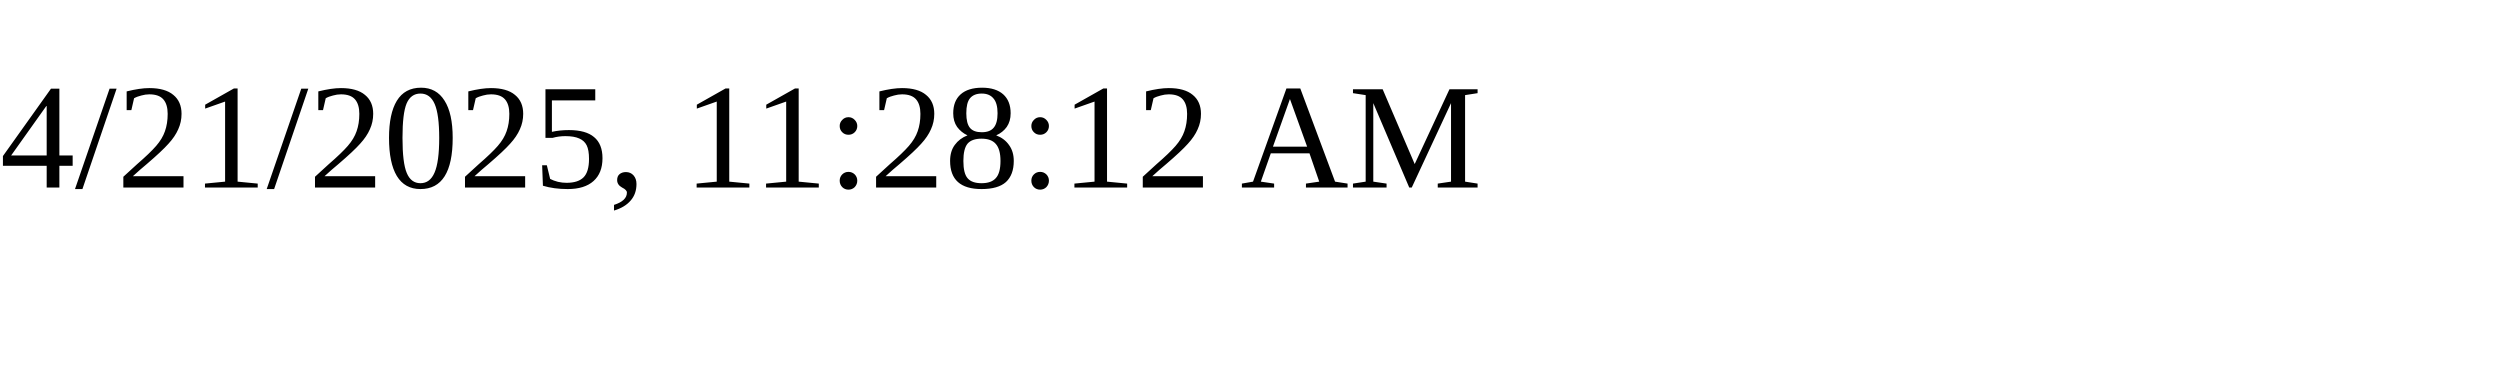
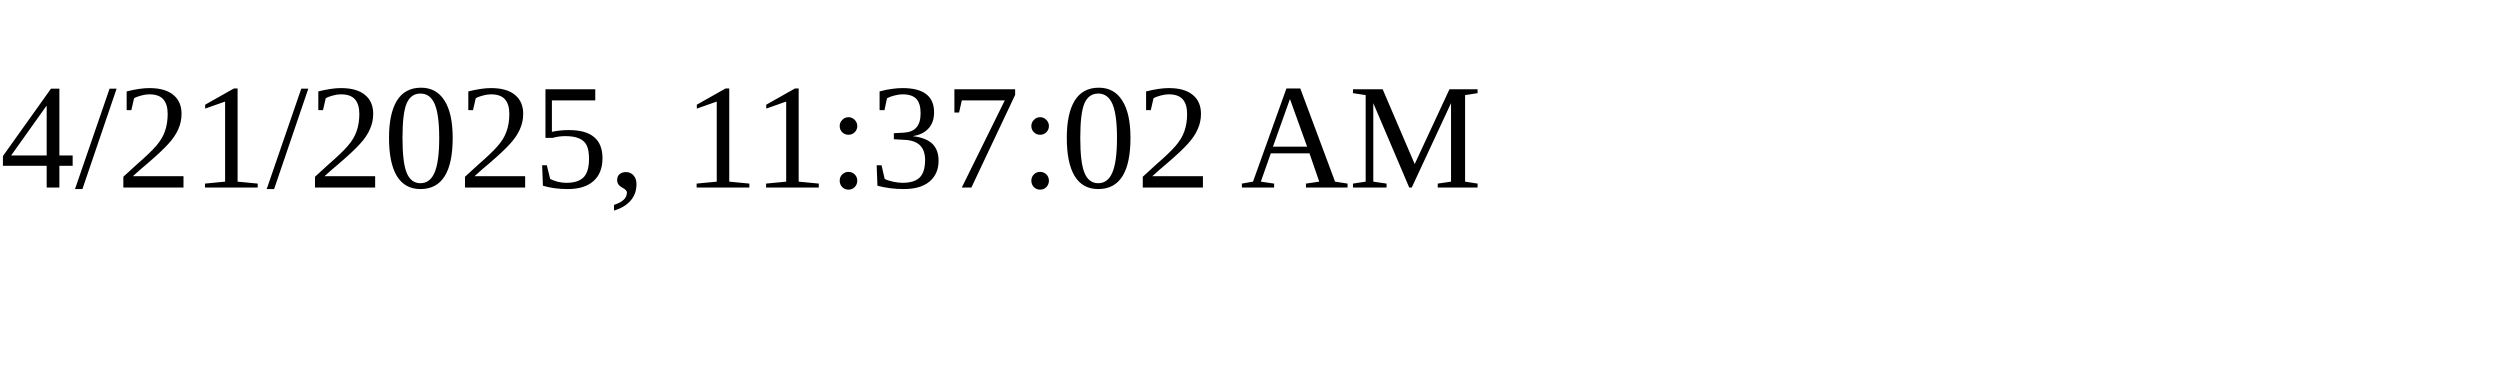
<svg xmlns="http://www.w3.org/2000/svg" height="30" width="200">
-   <text x="0" y="15">4/21/2025, 11:28:12 AM</text>
+   <text x="0" y="15">4/21/2025, 11:37:02 AM</text>
</svg>
